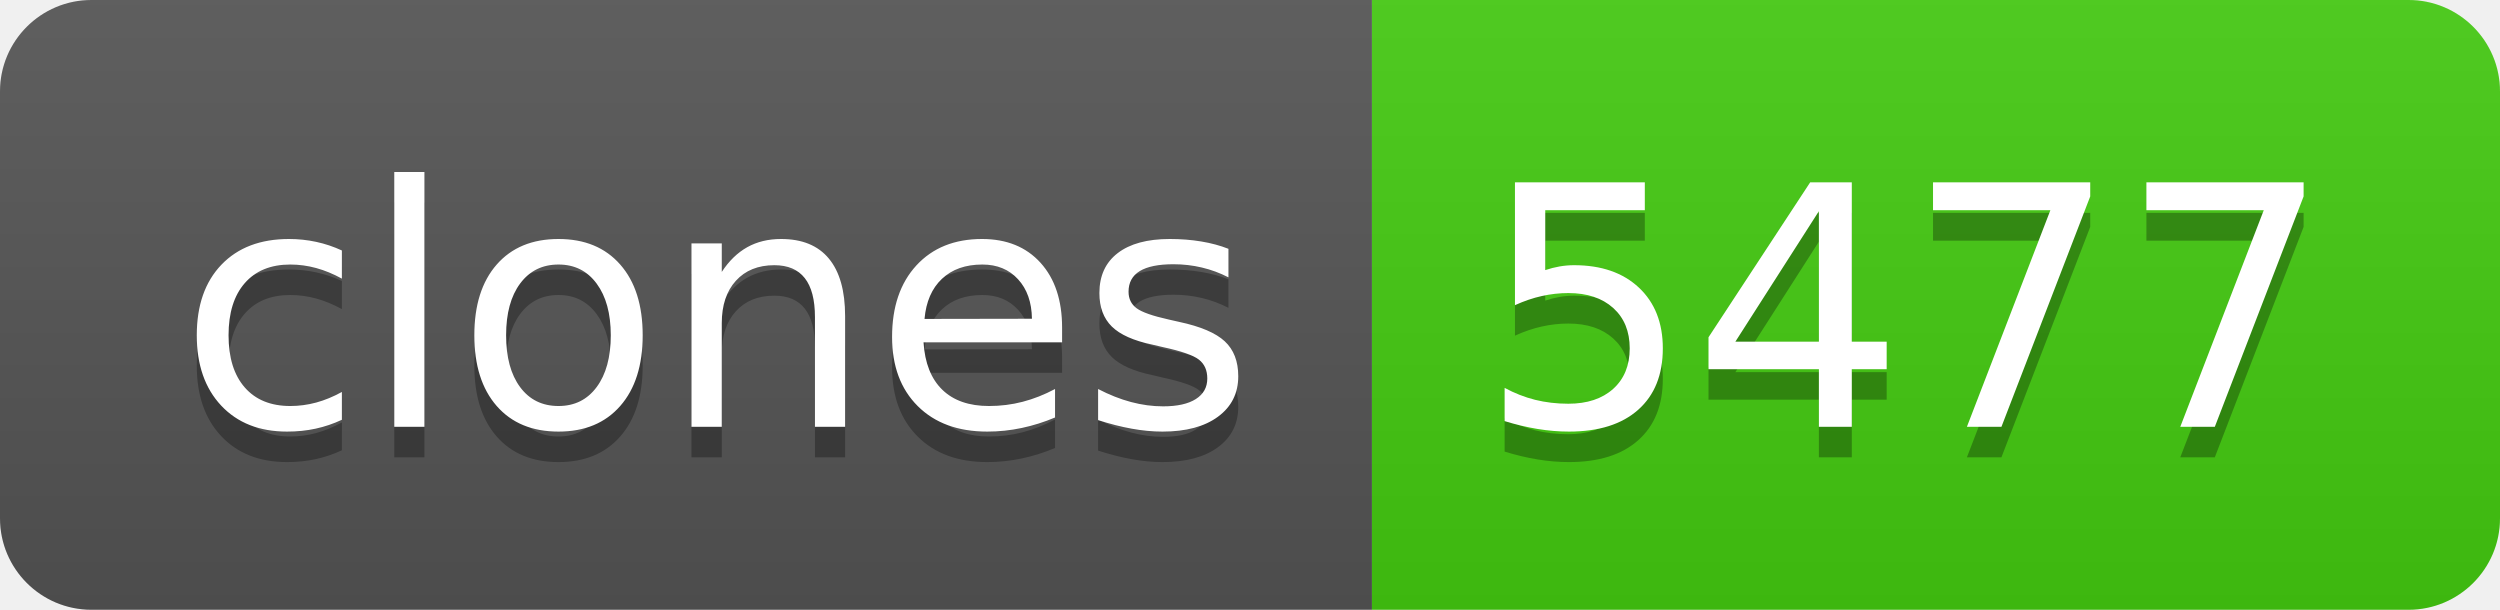
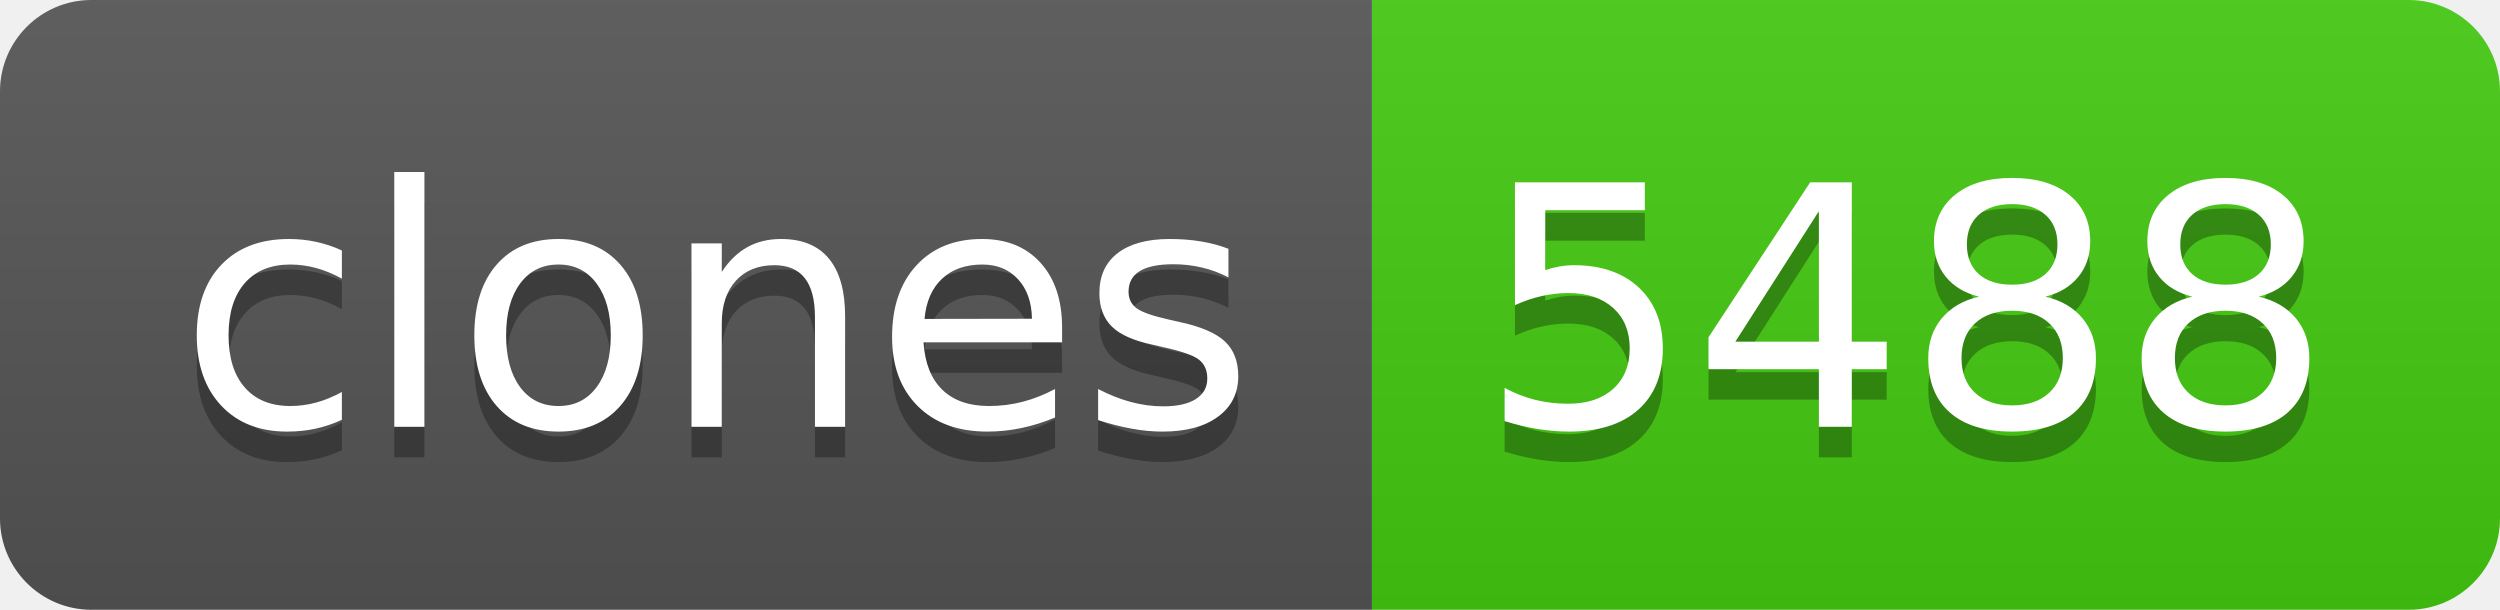
- <svg xmlns="http://www.w3.org/2000/svg" width="82" height="20" role="img" aria-label="clones: 5477">
+ <svg xmlns="http://www.w3.org/2000/svg" width="82" height="20" role="img" aria-label="clones: 5488">
  <linearGradient id="s" x2="0" y2="100%">
    <stop offset="0" stop-color="#bbb" stop-opacity=".1" />
    <stop offset="1" stop-opacity=".1" />
  </linearGradient>
  <clipPath id="r">
    <rect width="82" height="20" rx="3" fill="#fff" />
  </clipPath>
  <g clip-path="url(#r)">
    <rect width="45" height="20" fill="#555" />
    <rect x="45" width="37" height="20" fill="#4c1" />
    <rect width="82" height="20" fill="url(#s)" />
  </g>
  <g fill="#fff" text-anchor="middle" font-family="Verdana,Geneva,DejaVu Sans,sans-serif" text-rendering="geometricPrecision" font-size="110">
    <text aria-hidden="true" x="235" y="150" fill="#010101" fill-opacity=".3" transform="scale(.1)" textLength="350">clones</text>
    <text x="235" y="140" transform="scale(.1)" fill="#fff" textLength="350">clones</text>
-     <text aria-hidden="true" x="625" y="150" fill="#010101" fill-opacity=".3" transform="scale(.1)" textLength="270">5477</text>
-     <text x="625" y="140" transform="scale(.1)" fill="#fff" textLength="270">5477</text>
+     <text aria-hidden="true" x="625" y="150" fill="#010101" fill-opacity=".3" transform="scale(.1)" textLength="270">5488</text>
+     <text x="625" y="140" transform="scale(.1)" fill="#fff" textLength="270">5488</text>
  </g>
</svg>
